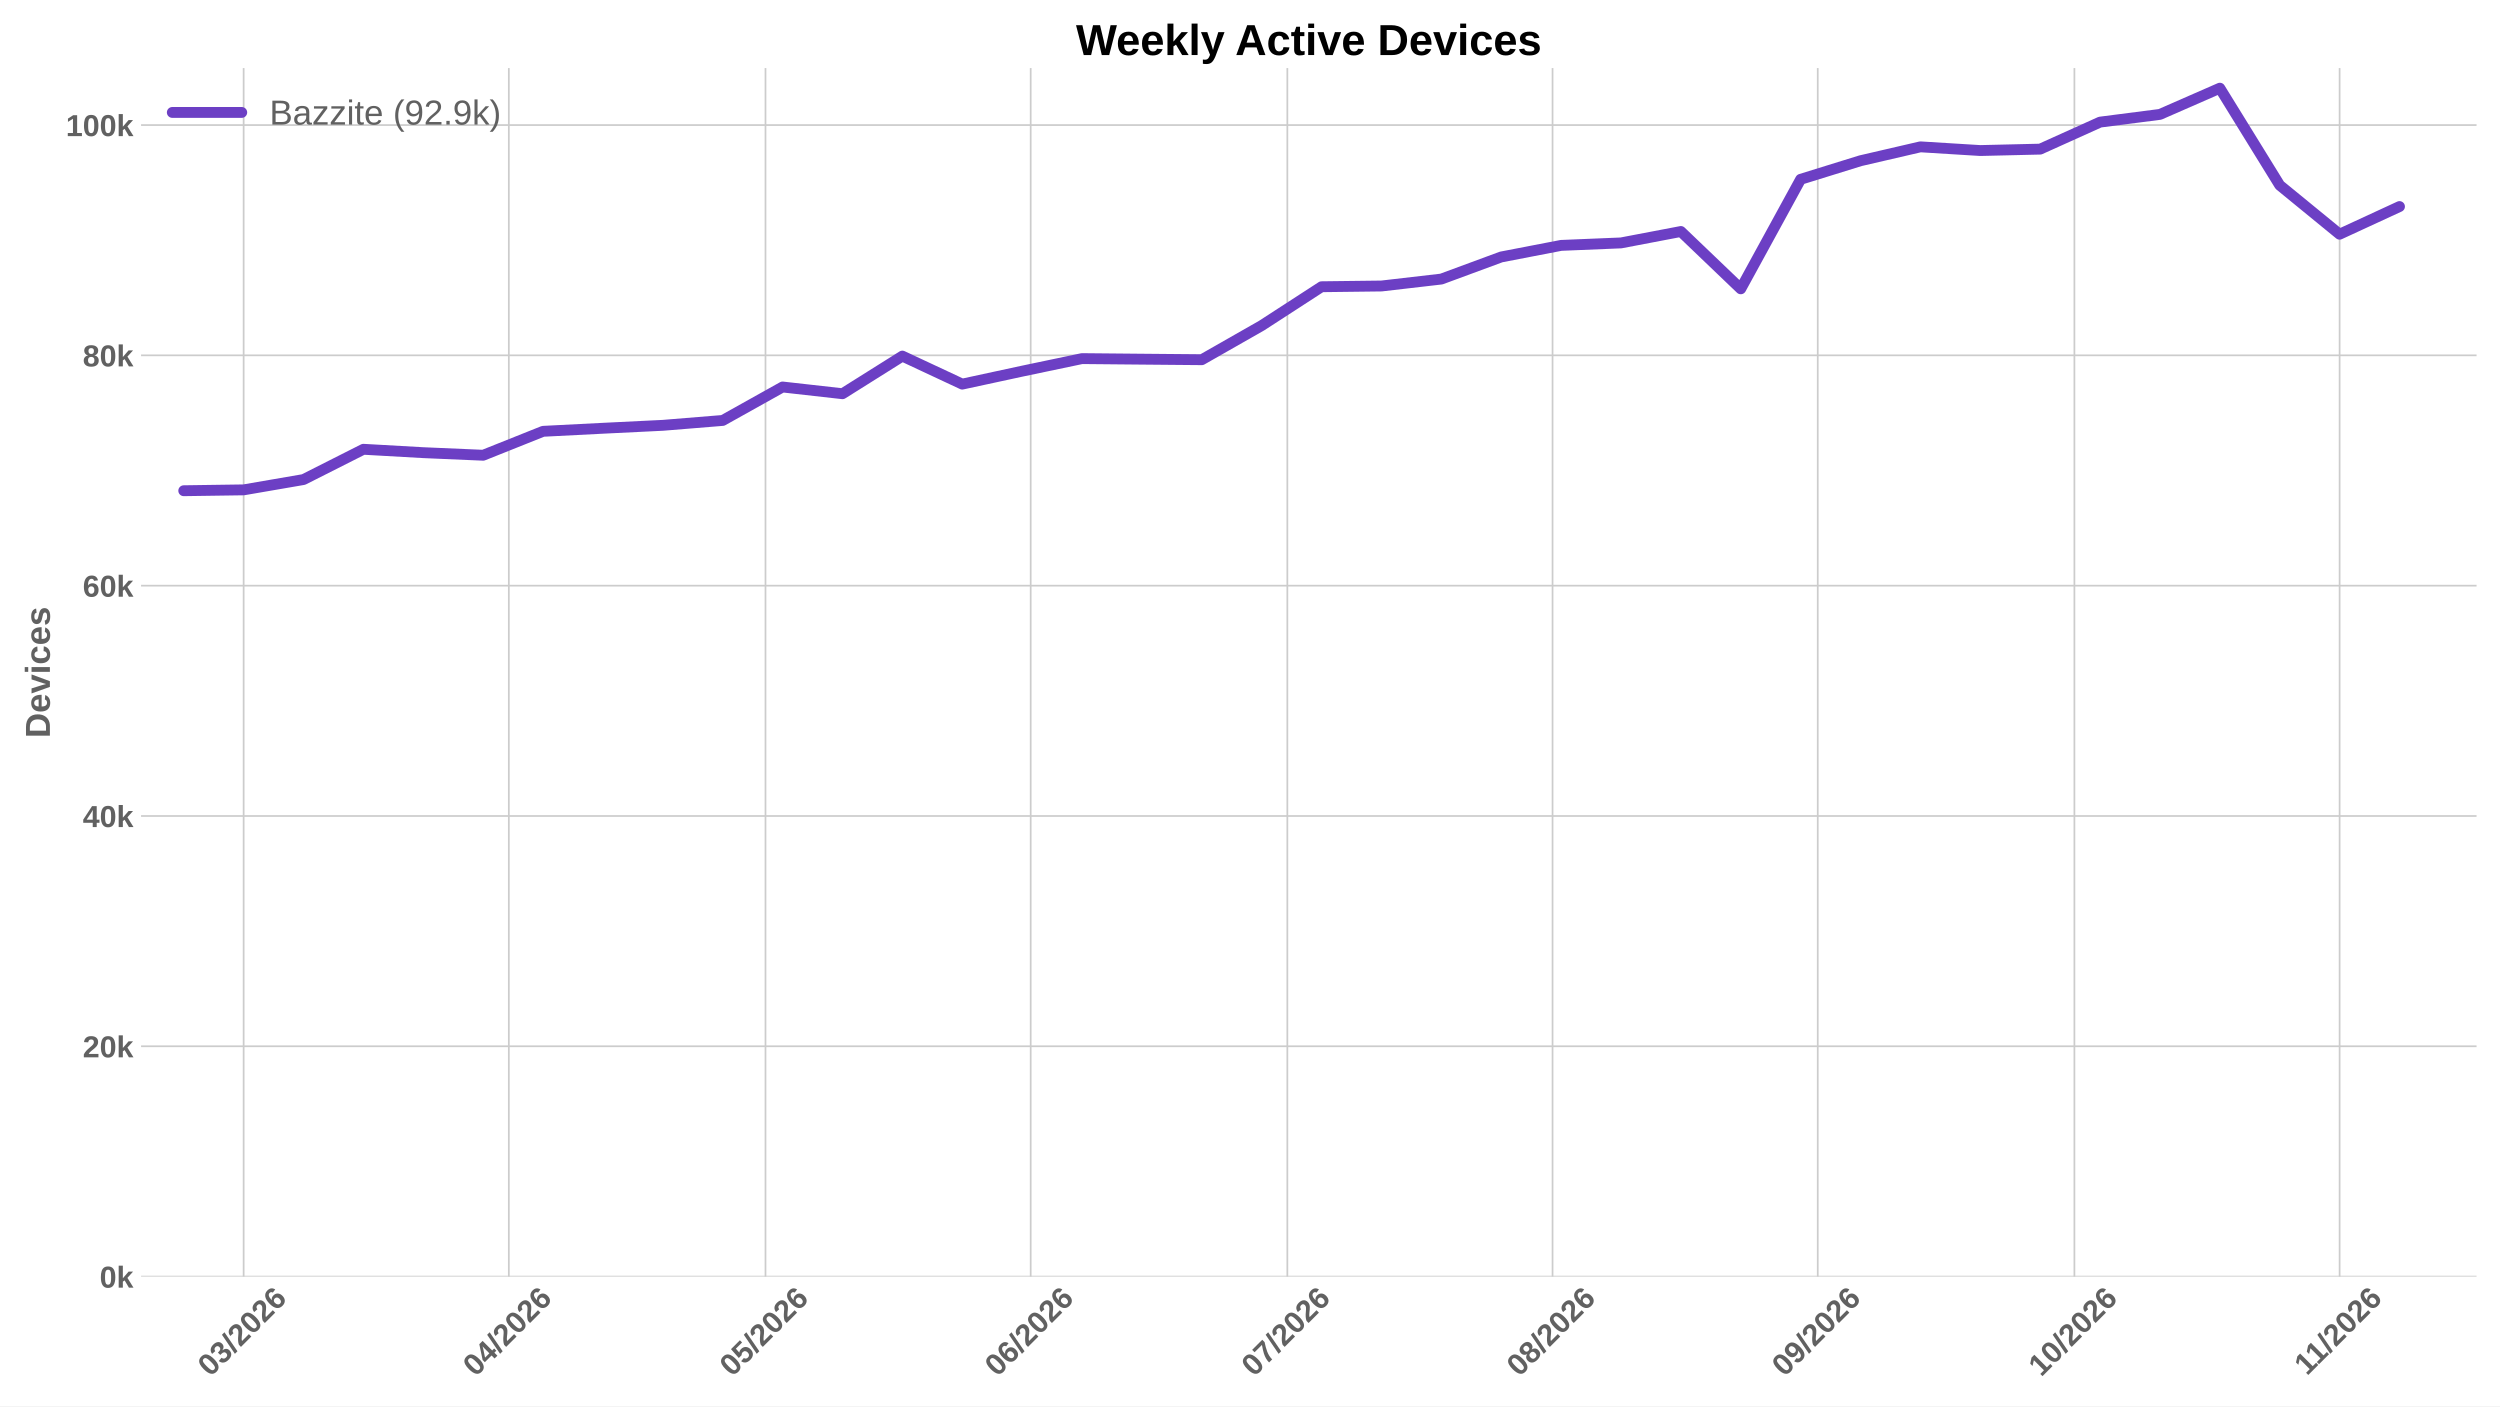
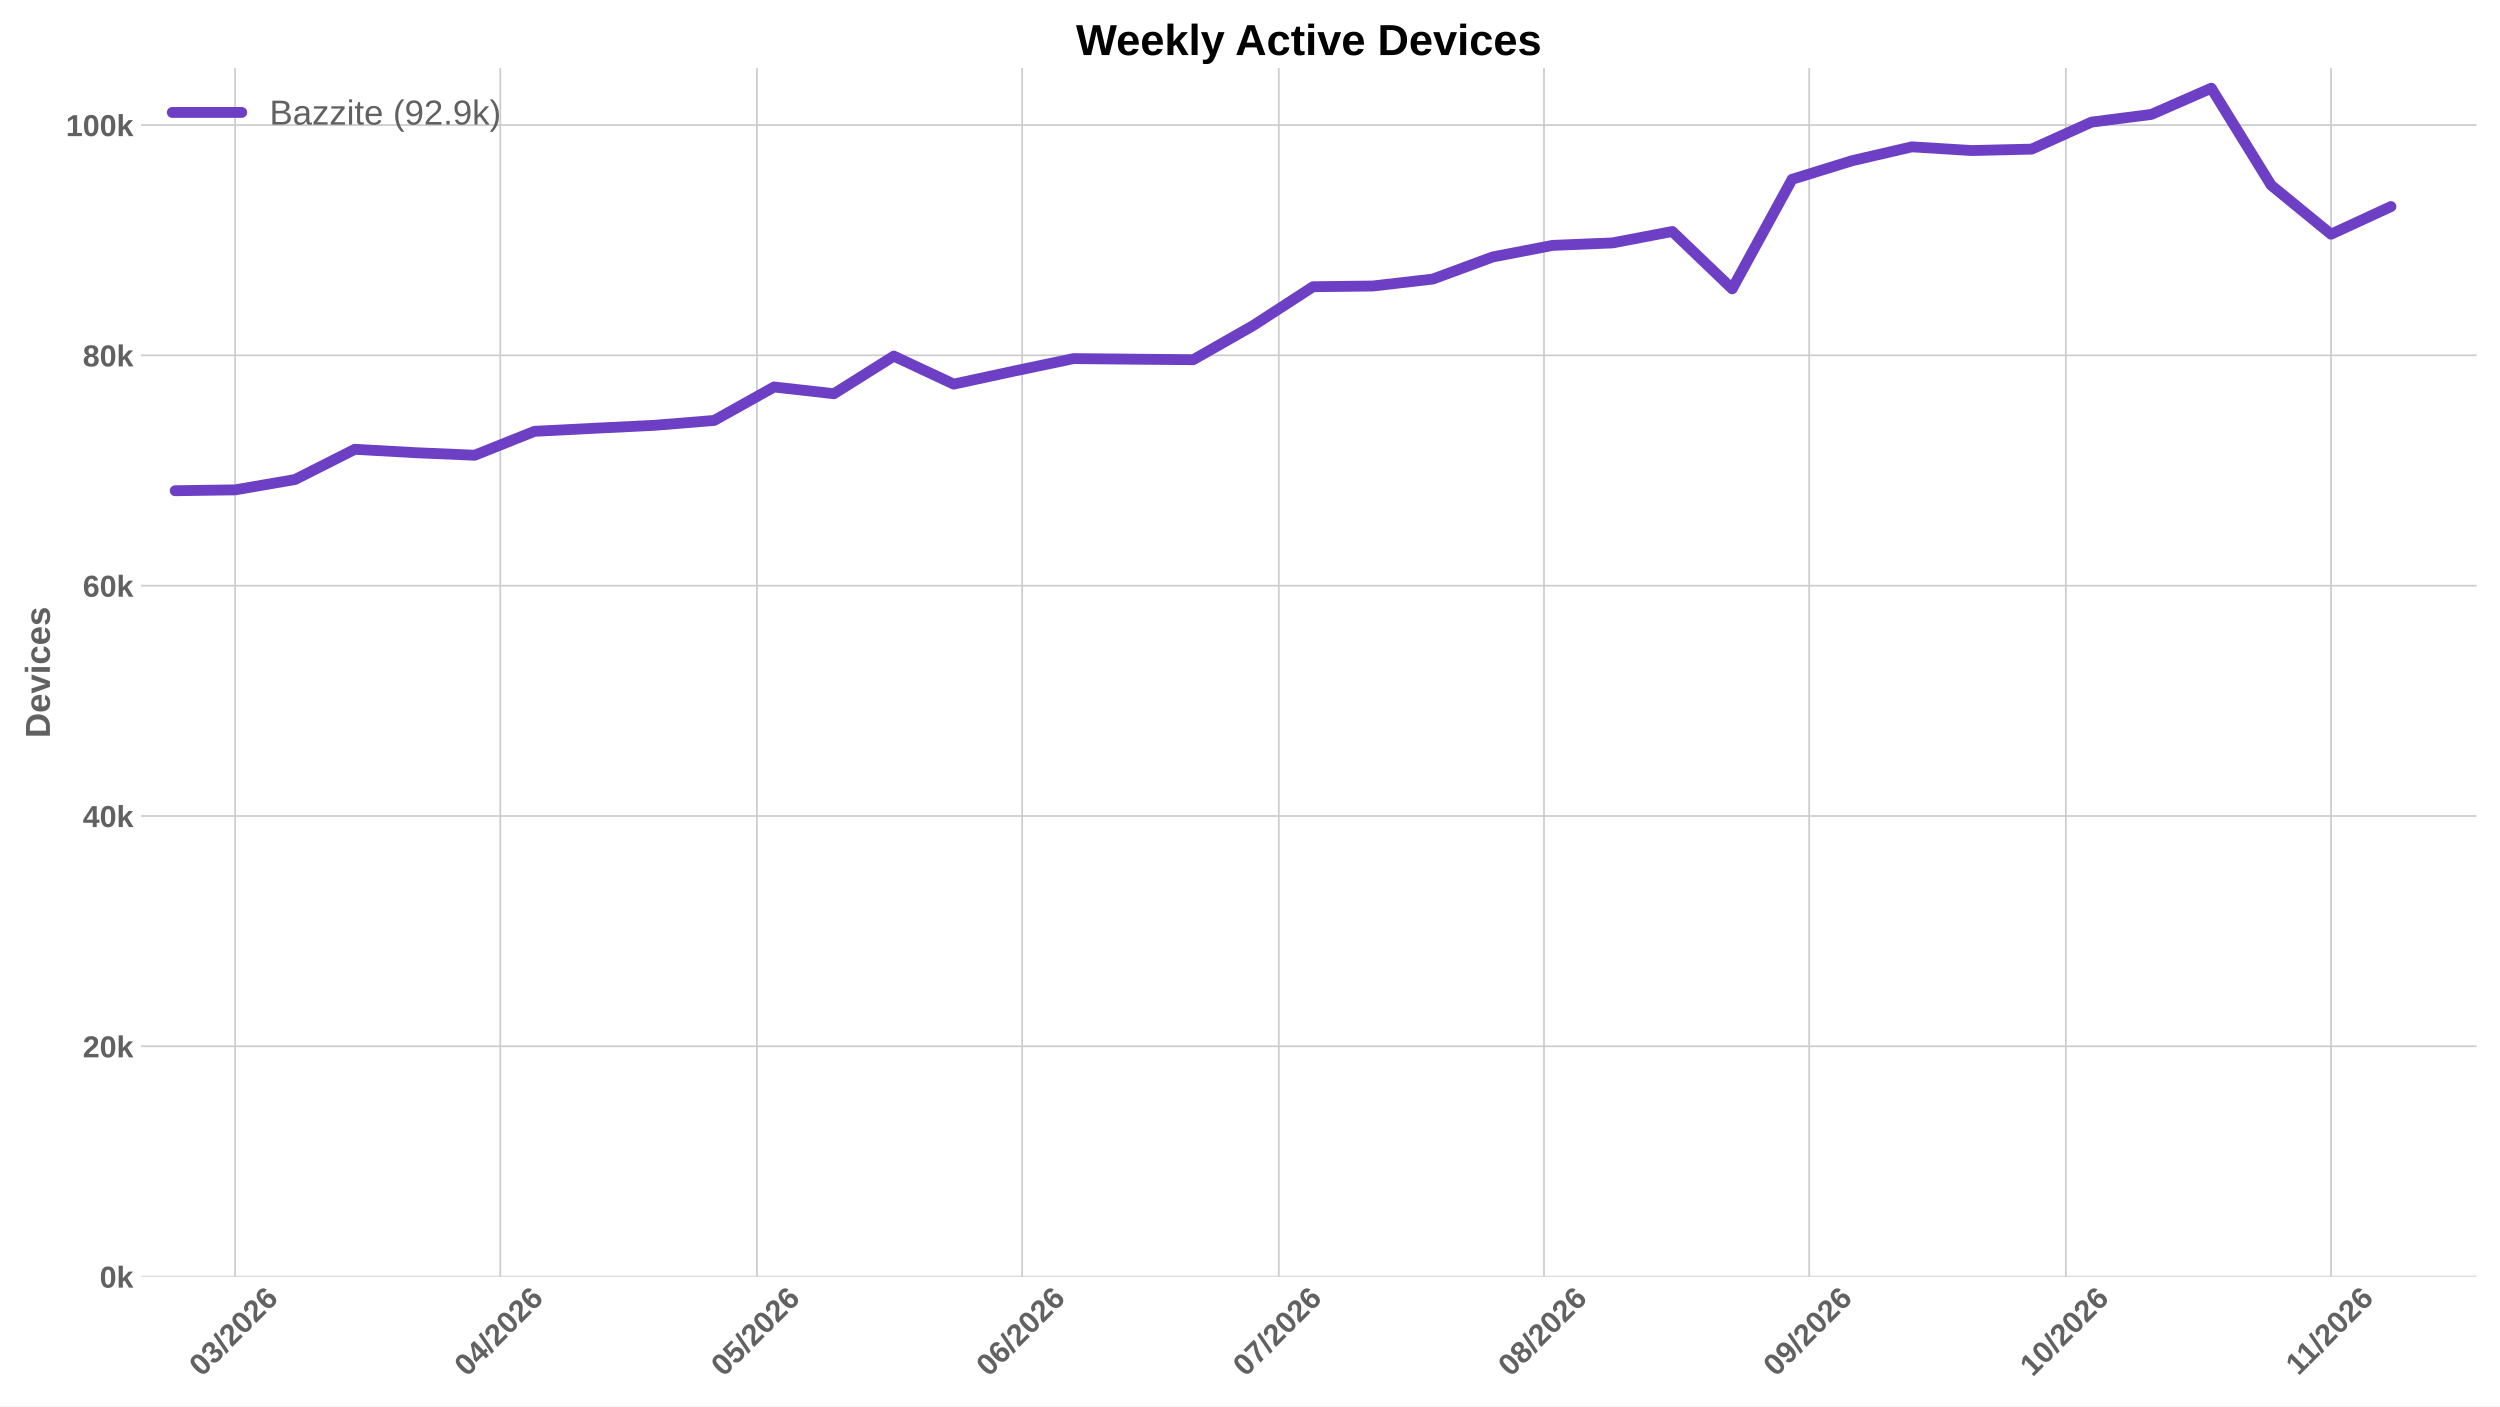
<svg xmlns="http://www.w3.org/2000/svg" xmlns:xlink="http://www.w3.org/1999/xlink" width="1152pt" height="648pt" viewBox="0 0 1152 648" version="1.1">
  <defs>
    <style type="text/css">*{stroke-linejoin: round; stroke-linecap: butt}</style>
  </defs>
  <g id="figure_1">
    <g id="patch_1">
      <path d="M 0 648  L 1152 648  L 1152 0  L 0 0  z " style="fill: #ffffff" />
    </g>
    <g id="axes_1">
      <g id="patch_2">
        <path d="M 64.996 588.262  L 1141.2 588.262  L 1141.2 31.361  L 64.996 31.361  z " style="fill: #ffffff" />
      </g>
      <g id="matplotlib.axis_1">
        <g id="xtick_1">
          <g id="line2d_1">
-             <path d="M 112.266 588.262  L 112.266 31.361  " clip-path="url(#pb64baaf100)" style="fill: none; stroke: #cccccc; stroke-width: 0.8; stroke-linecap: round" />
+             <path d="M 108.325 588.262  L 108.325 31.361  " clip-path="url(#p72cdff9be8)" style="fill: none; stroke: #cccccc; stroke-width: 0.8; stroke-linecap: round" />
          </g>
          <g id="line2d_2" />
          <g id="text_1">
-             <g style="fill: #616161" transform="translate(96.93773 634.7498) rotate(-45) scale(0.14 -0.14)">
+             <g style="fill: #616161" transform="translate(92.99653 634.7498) rotate(-45) scale(0.14 -0.14)">
              <defs>
                <path id="LiberationSans-Bold-13" d="M 3297 2203  Q 3297 1088 2914 512  Q 2531 -63 1766 -63  Q 253 -63 253 2203  Q 253 2994 418 3494  Q 584 3994 915 4231  Q 1247 4469 1791 4469  Q 2572 4469 2934 3903  Q 3297 3338 3297 2203  z M 2416 2203  Q 2416 2813 2356 3150  Q 2297 3488 2165 3634  Q 2034 3781 1784 3781  Q 1519 3781 1383 3632  Q 1247 3484 1189 3148  Q 1131 2813 1131 2203  Q 1131 1600 1192 1261  Q 1253 922 1386 775  Q 1519 628 1772 628  Q 2022 628 2158 783  Q 2294 938 2355 1278  Q 2416 1619 2416 2203  z " transform="scale(0.015625)" />
                <path id="LiberationSans-Bold-16" d="M 3328 1222  Q 3328 603 2922 265  Q 2516 -72 1766 -72  Q 1056 -72 637 254  Q 219 581 147 1197  L 1041 1275  Q 1125 641 1763 641  Q 2078 641 2253 797  Q 2428 953 2428 1275  Q 2428 1569 2215 1725  Q 2003 1881 1584 1881  L 1278 1881  L 1278 2591  L 1566 2591  Q 1944 2591 2134 2745  Q 2325 2900 2325 3188  Q 2325 3459 2173 3614  Q 2022 3769 1731 3769  Q 1459 3769 1292 3619  Q 1125 3469 1100 3194  L 222 3256  Q 291 3825 694 4147  Q 1097 4469 1747 4469  Q 2438 4469 2827 4158  Q 3216 3847 3216 3297  Q 3216 2884 2973 2618  Q 2731 2353 2275 2266  L 2275 2253  Q 2781 2194 3054 1920  Q 3328 1647 3328 1222  z " transform="scale(0.015625)" />
                <path id="LiberationSans-Bold-12" d="M 63 -128  L 972 4638  L 1716 4638  L 822 -128  L 63 -128  z " transform="scale(0.015625)" />
                <path id="LiberationSans-Bold-15" d="M 222 0  L 222 609  Q 394 988 711 1347  Q 1028 1706 1509 2097  Q 1972 2472 2158 2715  Q 2344 2959 2344 3194  Q 2344 3769 1766 3769  Q 1484 3769 1336 3617  Q 1188 3466 1144 3163  L 259 3213  Q 334 3825 717 4147  Q 1100 4469 1759 4469  Q 2472 4469 2853 4144  Q 3234 3819 3234 3231  Q 3234 2922 3112 2672  Q 2991 2422 2800 2211  Q 2609 2000 2376 1815  Q 2144 1631 1925 1456  Q 1706 1281 1526 1103  Q 1347 925 1259 722  L 3303 722  L 3303 0  L 222 0  z " transform="scale(0.015625)" />
                <path id="LiberationSans-Bold-19" d="M 3328 1441  Q 3328 738 2934 337  Q 2541 -63 1847 -63  Q 1069 -63 651 482  Q 234 1028 234 2100  Q 234 3278 657 3873  Q 1081 4469 1869 4469  Q 2428 4469 2751 4222  Q 3075 3975 3209 3456  L 2381 3341  Q 2263 3775 1850 3775  Q 1497 3775 1295 3422  Q 1094 3069 1094 2350  Q 1234 2584 1484 2709  Q 1734 2834 2050 2834  Q 2641 2834 2984 2459  Q 3328 2084 3328 1441  z M 2447 1416  Q 2447 1791 2273 1989  Q 2100 2188 1797 2188  Q 1506 2188 1331 2002  Q 1156 1816 1156 1509  Q 1156 1125 1339 873  Q 1522 622 1819 622  Q 2116 622 2281 833  Q 2447 1044 2447 1416  z " transform="scale(0.015625)" />
              </defs>
              <use xlink:href="#LiberationSans-Bold-13" />
              <use xlink:href="#LiberationSans-Bold-16" transform="translate(55.60938 0)" />
              <use xlink:href="#LiberationSans-Bold-12" transform="translate(111.2188 0)" />
              <use xlink:href="#LiberationSans-Bold-15" transform="translate(139 0)" />
              <use xlink:href="#LiberationSans-Bold-13" transform="translate(194.6094 0)" />
              <use xlink:href="#LiberationSans-Bold-15" transform="translate(250.2188 0)" />
              <use xlink:href="#LiberationSans-Bold-19" transform="translate(305.8281 0)" />
            </g>
          </g>
        </g>
        <g id="xtick_2">
          <g id="line2d_3">
-             <path d="M 234.472 588.262  L 234.472 31.361  " clip-path="url(#pb64baaf100)" style="fill: none; stroke: #cccccc; stroke-width: 0.8; stroke-linecap: round" />
+             <path d="M 230.531 588.262  L 230.531 31.361  " clip-path="url(#p72cdff9be8)" style="fill: none; stroke: #cccccc; stroke-width: 0.8; stroke-linecap: round" />
          </g>
          <g id="line2d_4" />
          <g id="text_2">
-             <g style="fill: #616161" transform="translate(219.1441 634.7498) rotate(-45) scale(0.14 -0.14)">
+             <g style="fill: #616161" transform="translate(215.2029 634.7498) rotate(-45) scale(0.14 -0.14)">
              <defs>
                <path id="LiberationSans-Bold-17" d="M 2938 897  L 2938 0  L 2100 0  L 2100 897  L 97 897  L 97 1556  L 1956 4403  L 2938 4403  L 2938 1550  L 3525 1550  L 3525 897  L 2938 897  z M 2100 2991  Q 2100 3159 2111 3356  Q 2122 3553 2128 3609  Q 2047 3434 1834 3103  L 813 1550  L 2100 1550  L 2100 2991  z " transform="scale(0.015625)" />
              </defs>
              <use xlink:href="#LiberationSans-Bold-13" />
              <use xlink:href="#LiberationSans-Bold-17" transform="translate(55.60938 0)" />
              <use xlink:href="#LiberationSans-Bold-12" transform="translate(111.2188 0)" />
              <use xlink:href="#LiberationSans-Bold-15" transform="translate(139 0)" />
              <use xlink:href="#LiberationSans-Bold-13" transform="translate(194.6094 0)" />
              <use xlink:href="#LiberationSans-Bold-15" transform="translate(250.2188 0)" />
              <use xlink:href="#LiberationSans-Bold-19" transform="translate(305.8281 0)" />
            </g>
          </g>
        </g>
        <g id="xtick_3">
          <g id="line2d_5">
-             <path d="M 352.737 588.262  L 352.737 31.361  " clip-path="url(#pb64baaf100)" style="fill: none; stroke: #cccccc; stroke-width: 0.8; stroke-linecap: round" />
+             <path d="M 348.795 588.262  L 348.795 31.361  " clip-path="url(#p72cdff9be8)" style="fill: none; stroke: #cccccc; stroke-width: 0.8; stroke-linecap: round" />
          </g>
          <g id="line2d_6" />
          <g id="text_3">
-             <g style="fill: #616161" transform="translate(337.4083 634.7498) rotate(-45) scale(0.14 -0.14)">
+             <g style="fill: #616161" transform="translate(333.4671 634.7498) rotate(-45) scale(0.14 -0.14)">
              <defs>
                <path id="LiberationSans-Bold-18" d="M 3381 1466  Q 3381 766 2945 351  Q 2509 -63 1750 -63  Q 1088 -63 689 235  Q 291 534 197 1100  L 1075 1172  Q 1144 891 1319 762  Q 1494 634 1759 634  Q 2088 634 2283 843  Q 2478 1053 2478 1447  Q 2478 1794 2293 2001  Q 2109 2209 1778 2209  Q 1413 2209 1181 1925  L 325 1925  L 478 4403  L 3125 4403  L 3125 3750  L 1275 3750  L 1203 2638  Q 1522 2919 2000 2919  Q 2628 2919 3004 2528  Q 3381 2138 3381 1466  z " transform="scale(0.015625)" />
              </defs>
              <use xlink:href="#LiberationSans-Bold-13" />
              <use xlink:href="#LiberationSans-Bold-18" transform="translate(55.60938 0)" />
              <use xlink:href="#LiberationSans-Bold-12" transform="translate(111.2188 0)" />
              <use xlink:href="#LiberationSans-Bold-15" transform="translate(139 0)" />
              <use xlink:href="#LiberationSans-Bold-13" transform="translate(194.6094 0)" />
              <use xlink:href="#LiberationSans-Bold-15" transform="translate(250.2188 0)" />
              <use xlink:href="#LiberationSans-Bold-19" transform="translate(305.8281 0)" />
            </g>
          </g>
        </g>
        <g id="xtick_4">
          <g id="line2d_7">
-             <path d="M 474.943 588.262  L 474.943 31.361  " clip-path="url(#pb64baaf100)" style="fill: none; stroke: #cccccc; stroke-width: 0.8; stroke-linecap: round" />
+             <path d="M 471.002 588.262  L 471.002 31.361  " clip-path="url(#p72cdff9be8)" style="fill: none; stroke: #cccccc; stroke-width: 0.8; stroke-linecap: round" />
          </g>
          <g id="line2d_8" />
          <g id="text_4">
-             <g style="fill: #616161" transform="translate(459.6147 634.7498) rotate(-45) scale(0.14 -0.14)">
+             <g style="fill: #616161" transform="translate(455.6735 634.7498) rotate(-45) scale(0.14 -0.14)">
              <use xlink:href="#LiberationSans-Bold-13" />
              <use xlink:href="#LiberationSans-Bold-19" transform="translate(55.60938 0)" />
              <use xlink:href="#LiberationSans-Bold-12" transform="translate(111.2188 0)" />
              <use xlink:href="#LiberationSans-Bold-15" transform="translate(139 0)" />
              <use xlink:href="#LiberationSans-Bold-13" transform="translate(194.6094 0)" />
              <use xlink:href="#LiberationSans-Bold-15" transform="translate(250.2188 0)" />
              <use xlink:href="#LiberationSans-Bold-19" transform="translate(305.8281 0)" />
            </g>
          </g>
        </g>
        <g id="xtick_5">
          <g id="line2d_9">
-             <path d="M 593.207 588.262  L 593.207 31.361  " clip-path="url(#pb64baaf100)" style="fill: none; stroke: #cccccc; stroke-width: 0.8; stroke-linecap: round" />
+             <path d="M 589.266 588.262  L 589.266 31.361  " clip-path="url(#p72cdff9be8)" style="fill: none; stroke: #cccccc; stroke-width: 0.8; stroke-linecap: round" />
          </g>
          <g id="line2d_10" />
          <g id="text_5">
-             <g style="fill: #616161" transform="translate(577.8789 634.7498) rotate(-45) scale(0.14 -0.14)">
+             <g style="fill: #616161" transform="translate(573.9377 634.7498) rotate(-45) scale(0.14 -0.14)">
              <defs>
                <path id="LiberationSans-Bold-1a" d="M 3278 3706  Q 2981 3238 2717 2797  Q 2453 2356 2256 1911  Q 2059 1466 1945 995  Q 1831 525 1831 0  L 916 0  Q 916 550 1059 1064  Q 1203 1578 1475 2111  Q 1747 2644 2463 3681  L 275 3681  L 275 4403  L 3278 4403  L 3278 3706  z " transform="scale(0.015625)" />
              </defs>
              <use xlink:href="#LiberationSans-Bold-13" />
              <use xlink:href="#LiberationSans-Bold-1a" transform="translate(55.60938 0)" />
              <use xlink:href="#LiberationSans-Bold-12" transform="translate(111.2188 0)" />
              <use xlink:href="#LiberationSans-Bold-15" transform="translate(139 0)" />
              <use xlink:href="#LiberationSans-Bold-13" transform="translate(194.6094 0)" />
              <use xlink:href="#LiberationSans-Bold-15" transform="translate(250.2188 0)" />
              <use xlink:href="#LiberationSans-Bold-19" transform="translate(305.8281 0)" />
            </g>
          </g>
        </g>
        <g id="xtick_6">
          <g id="line2d_11">
-             <path d="M 715.414 588.262  L 715.414 31.361  " clip-path="url(#pb64baaf100)" style="fill: none; stroke: #cccccc; stroke-width: 0.8; stroke-linecap: round" />
+             <path d="M 711.472 588.262  L 711.472 31.361  " clip-path="url(#p72cdff9be8)" style="fill: none; stroke: #cccccc; stroke-width: 0.8; stroke-linecap: round" />
          </g>
          <g id="line2d_12" />
          <g id="text_6">
-             <g style="fill: #616161" transform="translate(700.0852 634.7498) rotate(-45) scale(0.14 -0.14)">
+             <g style="fill: #616161" transform="translate(696.144 634.7498) rotate(-45) scale(0.14 -0.14)">
              <defs>
                <path id="LiberationSans-Bold-1b" d="M 3363 1241  Q 3363 622 2953 279  Q 2544 -63 1784 -63  Q 1031 -63 617 278  Q 203 619 203 1234  Q 203 1656 447 1945  Q 691 2234 1100 2303  L 1100 2316  Q 744 2394 525 2669  Q 306 2944 306 3303  Q 306 3844 689 4156  Q 1072 4469 1772 4469  Q 2488 4469 2870 4164  Q 3253 3859 3253 3297  Q 3253 2938 3036 2666  Q 2819 2394 2453 2322  L 2453 2309  Q 2878 2241 3120 1961  Q 3363 1681 3363 1241  z M 2350 3250  Q 2350 3563 2206 3708  Q 2063 3853 1772 3853  Q 1203 3853 1203 3250  Q 1203 2619 1778 2619  Q 2066 2619 2208 2766  Q 2350 2913 2350 3250  z M 2453 1313  Q 2453 2003 1766 2003  Q 1447 2003 1276 1822  Q 1106 1641 1106 1300  Q 1106 913 1275 734  Q 1444 556 1791 556  Q 2131 556 2292 734  Q 2453 913 2453 1313  z " transform="scale(0.015625)" />
              </defs>
              <use xlink:href="#LiberationSans-Bold-13" />
              <use xlink:href="#LiberationSans-Bold-1b" transform="translate(55.60938 0)" />
              <use xlink:href="#LiberationSans-Bold-12" transform="translate(111.2188 0)" />
              <use xlink:href="#LiberationSans-Bold-15" transform="translate(139 0)" />
              <use xlink:href="#LiberationSans-Bold-13" transform="translate(194.6094 0)" />
              <use xlink:href="#LiberationSans-Bold-15" transform="translate(250.2188 0)" />
              <use xlink:href="#LiberationSans-Bold-19" transform="translate(305.8281 0)" />
            </g>
          </g>
        </g>
        <g id="xtick_7">
          <g id="line2d_13">
-             <path d="M 837.62 588.262  L 837.62 31.361  " clip-path="url(#pb64baaf100)" style="fill: none; stroke: #cccccc; stroke-width: 0.8; stroke-linecap: round" />
+             <path d="M 833.679 588.262  L 833.679 31.361  " clip-path="url(#p72cdff9be8)" style="fill: none; stroke: #cccccc; stroke-width: 0.8; stroke-linecap: round" />
          </g>
          <g id="line2d_14" />
          <g id="text_7">
-             <g style="fill: #616161" transform="translate(822.2916 634.7498) rotate(-45) scale(0.14 -0.14)">
+             <g style="fill: #616161" transform="translate(818.3504 634.7498) rotate(-45) scale(0.14 -0.14)">
              <defs>
                <path id="LiberationSans-Bold-1c" d="M 3322 2272  Q 3322 1100 2894 518  Q 2466 -63 1678 -63  Q 1097 -63 767 185  Q 438 434 300 972  L 1125 1088  Q 1247 628 1688 628  Q 2056 628 2254 981  Q 2453 1334 2459 2028  Q 2341 1794 2070 1661  Q 1800 1528 1488 1528  Q 906 1528 564 1923  Q 222 2319 222 2994  Q 222 3688 623 4078  Q 1025 4469 1759 4469  Q 2550 4469 2936 3920  Q 3322 3372 3322 2272  z M 2394 2888  Q 2394 3297 2214 3539  Q 2034 3781 1738 3781  Q 1447 3781 1280 3570  Q 1113 3359 1113 2988  Q 1113 2622 1278 2401  Q 1444 2181 1741 2181  Q 2022 2181 2208 2373  Q 2394 2566 2394 2888  z " transform="scale(0.015625)" />
              </defs>
              <use xlink:href="#LiberationSans-Bold-13" />
              <use xlink:href="#LiberationSans-Bold-1c" transform="translate(55.60938 0)" />
              <use xlink:href="#LiberationSans-Bold-12" transform="translate(111.2188 0)" />
              <use xlink:href="#LiberationSans-Bold-15" transform="translate(139 0)" />
              <use xlink:href="#LiberationSans-Bold-13" transform="translate(194.6094 0)" />
              <use xlink:href="#LiberationSans-Bold-15" transform="translate(250.2188 0)" />
              <use xlink:href="#LiberationSans-Bold-19" transform="translate(305.8281 0)" />
            </g>
          </g>
        </g>
        <g id="xtick_8">
          <g id="line2d_15">
-             <path d="M 955.884 588.262  L 955.884 31.361  " clip-path="url(#pb64baaf100)" style="fill: none; stroke: #cccccc; stroke-width: 0.8; stroke-linecap: round" />
+             <path d="M 951.943 588.262  L 951.943 31.361  " clip-path="url(#p72cdff9be8)" style="fill: none; stroke: #cccccc; stroke-width: 0.8; stroke-linecap: round" />
          </g>
          <g id="line2d_16" />
          <g id="text_8">
-             <g style="fill: #616161" transform="translate(940.5558 634.7498) rotate(-45) scale(0.14 -0.14)">
+             <g style="fill: #616161" transform="translate(936.6146 634.7498) rotate(-45) scale(0.14 -0.14)">
              <defs>
                <path id="LiberationSans-Bold-14" d="M 403 0  L 403 653  L 1494 653  L 1494 3656  L 438 2997  L 438 3688  L 1541 4403  L 2372 4403  L 2372 653  L 3381 653  L 3381 0  L 403 0  z " transform="scale(0.015625)" />
              </defs>
              <use xlink:href="#LiberationSans-Bold-14" />
              <use xlink:href="#LiberationSans-Bold-13" transform="translate(55.60938 0)" />
              <use xlink:href="#LiberationSans-Bold-12" transform="translate(111.2188 0)" />
              <use xlink:href="#LiberationSans-Bold-15" transform="translate(139 0)" />
              <use xlink:href="#LiberationSans-Bold-13" transform="translate(194.6094 0)" />
              <use xlink:href="#LiberationSans-Bold-15" transform="translate(250.2188 0)" />
              <use xlink:href="#LiberationSans-Bold-19" transform="translate(305.8281 0)" />
            </g>
          </g>
        </g>
        <g id="xtick_9">
          <g id="line2d_17">
-             <path d="M 1078.091 588.262  L 1078.091 31.361  " clip-path="url(#pb64baaf100)" style="fill: none; stroke: #cccccc; stroke-width: 0.8; stroke-linecap: round" />
+             <path d="M 1074.149 588.262  L 1074.149 31.361  " clip-path="url(#p72cdff9be8)" style="fill: none; stroke: #cccccc; stroke-width: 0.8; stroke-linecap: round" />
          </g>
          <g id="line2d_18" />
          <g id="text_9">
-             <g style="fill: #616161" transform="translate(1063.035 634.2038) rotate(-45) scale(0.14 -0.14)">
+             <g style="fill: #616161" transform="translate(1059.094 634.2038) rotate(-45) scale(0.14 -0.14)">
              <use xlink:href="#LiberationSans-Bold-14" />
              <use xlink:href="#LiberationSans-Bold-14" transform="translate(50.09375 0)" />
              <use xlink:href="#LiberationSans-Bold-12" transform="translate(105.7031 0)" />
              <use xlink:href="#LiberationSans-Bold-15" transform="translate(133.4844 0)" />
              <use xlink:href="#LiberationSans-Bold-13" transform="translate(189.0938 0)" />
              <use xlink:href="#LiberationSans-Bold-15" transform="translate(244.7031 0)" />
              <use xlink:href="#LiberationSans-Bold-19" transform="translate(300.3125 0)" />
            </g>
          </g>
        </g>
      </g>
      <g id="matplotlib.axis_2">
        <g id="ytick_1">
          <g id="line2d_19">
-             <path d="M 64.996 588.262  L 1141.2 588.262  " clip-path="url(#pb64baaf100)" style="fill: none; stroke: #cccccc; stroke-width: 0.8; stroke-linecap: round" />
+             <path d="M 64.996 588.262  L 1141.2 588.262  " clip-path="url(#p72cdff9be8)" style="fill: none; stroke: #cccccc; stroke-width: 0.8; stroke-linecap: round" />
          </g>
          <g id="line2d_20" />
          <g id="text_10">
            <g style="fill: #616161" transform="translate(45.925 593.3584) scale(0.14 -0.14)">
              <defs>
                <path id="LiberationSans-Bold-4e" d="M 2606 0  L 1703 1531  L 1325 1269  L 1325 0  L 447 0  L 447 4638  L 1325 4638  L 1325 1981  L 2531 3381  L 3475 3381  L 2288 2063  L 3566 0  L 2606 0  z " transform="scale(0.015625)" />
              </defs>
              <use xlink:href="#LiberationSans-Bold-13" />
              <use xlink:href="#LiberationSans-Bold-4e" transform="translate(55.60938 0)" />
            </g>
          </g>
        </g>
        <g id="ytick_2">
          <g id="line2d_21">
-             <path d="M 64.996 482.134  L 1141.2 482.134  " clip-path="url(#pb64baaf100)" style="fill: none; stroke: #cccccc; stroke-width: 0.8; stroke-linecap: round" />
+             <path d="M 64.996 482.134  L 1141.2 482.134  " clip-path="url(#p72cdff9be8)" style="fill: none; stroke: #cccccc; stroke-width: 0.8; stroke-linecap: round" />
          </g>
          <g id="line2d_22" />
          <g id="text_11">
            <g style="fill: #616161" transform="translate(38.13969 487.2302) scale(0.14 -0.14)">
              <use xlink:href="#LiberationSans-Bold-15" />
              <use xlink:href="#LiberationSans-Bold-13" transform="translate(55.60938 0)" />
              <use xlink:href="#LiberationSans-Bold-4e" transform="translate(111.2188 0)" />
            </g>
          </g>
        </g>
        <g id="ytick_3">
          <g id="line2d_23">
-             <path d="M 64.996 376.006  L 1141.2 376.006  " clip-path="url(#pb64baaf100)" style="fill: none; stroke: #cccccc; stroke-width: 0.8; stroke-linecap: round" />
+             <path d="M 64.996 376.006  L 1141.2 376.006  " clip-path="url(#p72cdff9be8)" style="fill: none; stroke: #cccccc; stroke-width: 0.8; stroke-linecap: round" />
          </g>
          <g id="line2d_24" />
          <g id="text_12">
            <g style="fill: #616161" transform="translate(38.13969 381.1019) scale(0.14 -0.14)">
              <use xlink:href="#LiberationSans-Bold-17" />
              <use xlink:href="#LiberationSans-Bold-13" transform="translate(55.60938 0)" />
              <use xlink:href="#LiberationSans-Bold-4e" transform="translate(111.2188 0)" />
            </g>
          </g>
        </g>
        <g id="ytick_4">
          <g id="line2d_25">
-             <path d="M 64.996 269.877  L 1141.2 269.877  " clip-path="url(#pb64baaf100)" style="fill: none; stroke: #cccccc; stroke-width: 0.8; stroke-linecap: round" />
+             <path d="M 64.996 269.877  L 1141.2 269.877  " clip-path="url(#p72cdff9be8)" style="fill: none; stroke: #cccccc; stroke-width: 0.8; stroke-linecap: round" />
          </g>
          <g id="line2d_26" />
          <g id="text_13">
            <g style="fill: #616161" transform="translate(38.13969 274.9736) scale(0.14 -0.14)">
              <use xlink:href="#LiberationSans-Bold-19" />
              <use xlink:href="#LiberationSans-Bold-13" transform="translate(55.60938 0)" />
              <use xlink:href="#LiberationSans-Bold-4e" transform="translate(111.2188 0)" />
            </g>
          </g>
        </g>
        <g id="ytick_5">
          <g id="line2d_27">
-             <path d="M 64.996 163.749  L 1141.2 163.749  " clip-path="url(#pb64baaf100)" style="fill: none; stroke: #cccccc; stroke-width: 0.8; stroke-linecap: round" />
+             <path d="M 64.996 163.749  L 1141.2 163.749  " clip-path="url(#p72cdff9be8)" style="fill: none; stroke: #cccccc; stroke-width: 0.8; stroke-linecap: round" />
          </g>
          <g id="line2d_28" />
          <g id="text_14">
            <g style="fill: #616161" transform="translate(38.13969 168.8454) scale(0.14 -0.14)">
              <use xlink:href="#LiberationSans-Bold-1b" />
              <use xlink:href="#LiberationSans-Bold-13" transform="translate(55.60938 0)" />
              <use xlink:href="#LiberationSans-Bold-4e" transform="translate(111.2188 0)" />
            </g>
          </g>
        </g>
        <g id="ytick_6">
          <g id="line2d_29">
-             <path d="M 64.996 57.621  L 1141.2 57.621  " clip-path="url(#pb64baaf100)" style="fill: none; stroke: #cccccc; stroke-width: 0.8; stroke-linecap: round" />
+             <path d="M 64.996 57.621  L 1141.2 57.621  " clip-path="url(#p72cdff9be8)" style="fill: none; stroke: #cccccc; stroke-width: 0.8; stroke-linecap: round" />
          </g>
          <g id="line2d_30" />
          <g id="text_15">
            <g style="fill: #616161" transform="translate(30.35438 62.71712) scale(0.14 -0.14)">
              <use xlink:href="#LiberationSans-Bold-14" />
              <use xlink:href="#LiberationSans-Bold-13" transform="translate(55.60938 0)" />
              <use xlink:href="#LiberationSans-Bold-13" transform="translate(111.2188 0)" />
              <use xlink:href="#LiberationSans-Bold-4e" transform="translate(166.8281 0)" />
            </g>
          </g>
        </g>
        <g id="text_16">
          <g style="fill: #616161" transform="translate(22.98719 340.0552) rotate(-90) scale(0.16 -0.16)">
            <defs>
              <path id="LiberationSans-Bold-27" d="M 4353 2234  Q 4353 1553 4086 1045  Q 3819 538 3330 269  Q 2841 0 2209 0  L 428 0  L 428 4403  L 2022 4403  Q 3134 4403 3743 3842  Q 4353 3281 4353 2234  z M 3425 2234  Q 3425 2944 3056 3317  Q 2688 3691 2003 3691  L 1350 3691  L 1350 713  L 2131 713  Q 2725 713 3075 1122  Q 3425 1531 3425 2234  z " transform="scale(0.015625)" />
              <path id="LiberationSans-Bold-48" d="M 1831 -63  Q 1069 -63 659 389  Q 250 841 250 1706  Q 250 2544 665 2994  Q 1081 3444 1844 3444  Q 2572 3444 2956 2961  Q 3341 2478 3341 1547  L 3341 1522  L 1172 1522  Q 1172 1028 1355 776  Q 1538 525 1875 525  Q 2341 525 2463 928  L 3291 856  Q 2931 -63 1831 -63  z M 1831 2891  Q 1522 2891 1355 2675  Q 1188 2459 1178 2072  L 2491 2072  Q 2466 2481 2294 2686  Q 2122 2891 1831 2891  z " transform="scale(0.015625)" />
              <path id="LiberationSans-Bold-59" d="M 2284 0  L 1234 0  L 25 3381  L 953 3381  L 1544 1491  Q 1591 1334 1766 709  Q 1797 838 1894 1159  Q 1991 1481 2613 3381  L 3531 3381  L 2284 0  z " transform="scale(0.015625)" />
              <path id="LiberationSans-Bold-4c" d="M 447 3991  L 447 4638  L 1325 4638  L 1325 3991  L 447 3991  z M 447 0  L 447 3381  L 1325 3381  L 1325 0  L 447 0  z " transform="scale(0.015625)" />
              <path id="LiberationSans-Bold-46" d="M 1856 -63  Q 1088 -63 669 395  Q 250 853 250 1672  Q 250 2509 672 2976  Q 1094 3444 1869 3444  Q 2466 3444 2856 3144  Q 3247 2844 3347 2316  L 2463 2272  Q 2425 2531 2275 2686  Q 2125 2841 1850 2841  Q 1172 2841 1172 1706  Q 1172 538 1863 538  Q 2113 538 2281 695  Q 2450 853 2491 1166  L 3372 1125  Q 3325 778 3123 506  Q 2922 234 2594 85  Q 2266 -63 1856 -63  z " transform="scale(0.015625)" />
              <path id="LiberationSans-Bold-56" d="M 3297 988  Q 3297 497 2895 217  Q 2494 -63 1784 -63  Q 1088 -63 717 157  Q 347 378 225 844  L 997 959  Q 1063 719 1223 619  Q 1384 519 1784 519  Q 2153 519 2322 612  Q 2491 706 2491 906  Q 2491 1069 2355 1164  Q 2219 1259 1894 1325  Q 1150 1472 890 1598  Q 631 1725 495 1926  Q 359 2128 359 2422  Q 359 2906 732 3176  Q 1106 3447 1791 3447  Q 2394 3447 2761 3212  Q 3128 2978 3219 2534  L 2441 2453  Q 2403 2659 2256 2761  Q 2109 2863 1791 2863  Q 1478 2863 1322 2783  Q 1166 2703 1166 2516  Q 1166 2369 1286 2283  Q 1406 2197 1691 2141  Q 2088 2059 2395 1973  Q 2703 1888 2889 1769  Q 3075 1650 3186 1464  Q 3297 1278 3297 988  z " transform="scale(0.015625)" />
            </defs>
            <use xlink:href="#LiberationSans-Bold-27" />
            <use xlink:href="#LiberationSans-Bold-48" transform="translate(72.21875 0)" />
            <use xlink:href="#LiberationSans-Bold-59" transform="translate(127.8281 0)" />
            <use xlink:href="#LiberationSans-Bold-4c" transform="translate(183.4375 0)" />
            <use xlink:href="#LiberationSans-Bold-46" transform="translate(211.2188 0)" />
            <use xlink:href="#LiberationSans-Bold-48" transform="translate(266.8281 0)" />
            <use xlink:href="#LiberationSans-Bold-56" transform="translate(322.4375 0)" />
          </g>
        </g>
      </g>
      <g id="line2d_31">
-         <path d="M 84.671 226.126  L 112.266 225.728  L 139.861 220.974  L 167.456 207.028  L 195.051 208.588  L 222.646 209.777  L 250.241 198.75  L 277.836 197.344  L 305.431 195.991  L 333.026 193.741  L 360.621 178.326  L 388.216 181.43  L 415.811 164.089  L 443.406 176.999  L 471.001 171.035  L 498.596 165.246  L 526.191 165.506  L 553.786 165.755  L 581.381 150.022  L 608.976 132.128  L 636.571 131.789  L 664.166 128.594  L 691.761 118.406  L 719.356 113.078  L 746.951 111.937  L 774.546 106.673  L 802.141 133.089  L 829.736 82.625  L 857.331 74.066  L 884.926 67.666  L 912.521 69.369  L 940.116 68.717  L 967.711 56.268  L 995.306 52.712  L 1022.901 40.635  L 1050.496 85.352  L 1078.091 107.926  L 1105.686 95.18  " clip-path="url(#pb64baaf100)" style="fill: none; stroke: #6c3fc4; stroke-width: 5; stroke-linecap: round" />
+         <path d="M 80.73 226.126  L 108.325 225.728  L 135.92 220.974  L 163.515 207.028  L 191.11 208.588  L 218.705 209.777  L 246.3 198.75  L 273.895 197.344  L 301.49 195.991  L 329.085 193.741  L 356.68 178.326  L 384.275 181.43  L 411.87 164.089  L 439.465 176.999  L 467.06 171.035  L 494.655 165.246  L 522.25 165.506  L 549.845 165.755  L 577.44 150.022  L 605.035 132.128  L 632.63 131.789  L 660.225 128.594  L 687.82 118.406  L 715.415 113.078  L 743.01 111.937  L 770.605 106.673  L 798.199 133.089  L 825.794 82.625  L 853.389 74.066  L 880.984 67.666  L 908.579 69.369  L 936.174 68.717  L 963.769 56.268  L 991.364 52.712  L 1018.959 40.635  L 1046.554 85.352  L 1074.149 107.926  L 1101.744 95.18  " clip-path="url(#p72cdff9be8)" style="fill: none; stroke: #6c3fc4; stroke-width: 5; stroke-linecap: round" />
      </g>
      <g id="patch_3">
        <path d="M 64.996 588.262  L 64.996 31.361  " style="fill: none" />
      </g>
      <g id="patch_4">
        <path d="M 1141.2 588.262  L 1141.2 31.361  " style="fill: none" />
      </g>
      <g id="patch_5">
        <path d="M 64.996 588.262  L 1141.2 588.262  " style="fill: none" />
      </g>
      <g id="patch_6">
        <path d="M 64.996 31.361  L 1141.2 31.361  " style="fill: none" />
      </g>
      <g id="text_17">
        <g transform="translate(495.815 25.36055) scale(0.2 -0.2)">
          <defs>
            <path id="LiberationSans-Bold-3a" d="M 4897 0  L 3803 0  L 3206 2547  Q 3097 2997 3022 3488  Q 2947 3078 2900 2864  Q 2853 2650 2234 0  L 1141 0  L 6 4403  L 941 4403  L 1578 1559  L 1722 872  Q 1809 1306 1892 1701  Q 1975 2097 2516 4403  L 3547 4403  L 4103 2059  Q 4169 1797 4325 872  L 4403 1234  L 4569 1953  L 5100 4403  L 6034 4403  L 4897 0  z " transform="scale(0.015625)" />
            <path id="LiberationSans-Bold-4f" d="M 447 0  L 447 4638  L 1325 4638  L 1325 0  L 447 0  z " transform="scale(0.015625)" />
            <path id="LiberationSans-Bold-5c" d="M 884 -1328  Q 569 -1328 331 -1288  L 331 -663  Q 497 -688 634 -688  Q 822 -688 945 -628  Q 1069 -569 1167 -431  Q 1266 -294 1388 34  L 50 3381  L 978 3381  L 1509 1797  Q 1634 1456 1825 753  L 1903 1050  L 2106 1784  L 2606 3381  L 3525 3381  L 2188 -178  Q 1919 -828 1630 -1078  Q 1341 -1328 884 -1328  z " transform="scale(0.015625)" />
            <path id="LiberationSans-Bold-3" transform="scale(0.015625)" />
            <path id="LiberationSans-Bold-24" d="M 3541 0  L 3150 1125  L 1472 1125  L 1081 0  L 159 0  L 1766 4403  L 2853 4403  L 4453 0  L 3541 0  z M 2309 3725  L 2291 3656  Q 2259 3544 2215 3400  Q 2172 3256 1678 1819  L 2944 1819  L 2509 3084  L 2375 3509  L 2309 3725  z " transform="scale(0.015625)" />
            <path id="LiberationSans-Bold-57" d="M 1313 -56  Q 925 -56 715 155  Q 506 366 506 794  L 506 2788  L 78 2788  L 78 3381  L 550 3381  L 825 4175  L 1375 4175  L 1375 3381  L 2016 3381  L 2016 2788  L 1375 2788  L 1375 1031  Q 1375 784 1469 667  Q 1563 550 1759 550  Q 1863 550 2053 594  L 2053 50  Q 1728 -56 1313 -56  z " transform="scale(0.015625)" />
          </defs>
          <use xlink:href="#LiberationSans-Bold-3a" />
          <use xlink:href="#LiberationSans-Bold-48" transform="translate(92.57812 0)" />
          <use xlink:href="#LiberationSans-Bold-48" transform="translate(148.1875 0)" />
          <use xlink:href="#LiberationSans-Bold-4e" transform="translate(203.7969 0)" />
          <use xlink:href="#LiberationSans-Bold-4f" transform="translate(259.4062 0)" />
          <use xlink:href="#LiberationSans-Bold-5c" transform="translate(287.1875 0)" />
          <use xlink:href="#LiberationSans-Bold-3" transform="translate(342.7969 0)" />
          <use xlink:href="#LiberationSans-Bold-24" transform="translate(366.875 0)" />
          <use xlink:href="#LiberationSans-Bold-46" transform="translate(439.0938 0)" />
          <use xlink:href="#LiberationSans-Bold-57" transform="translate(494.7031 0)" />
          <use xlink:href="#LiberationSans-Bold-4c" transform="translate(528 0)" />
          <use xlink:href="#LiberationSans-Bold-59" transform="translate(555.7812 0)" />
          <use xlink:href="#LiberationSans-Bold-48" transform="translate(611.3906 0)" />
          <use xlink:href="#LiberationSans-Bold-3" transform="translate(667 0)" />
          <use xlink:href="#LiberationSans-Bold-27" transform="translate(694.7812 0)" />
          <use xlink:href="#LiberationSans-Bold-48" transform="translate(767 0)" />
          <use xlink:href="#LiberationSans-Bold-59" transform="translate(822.6094 0)" />
          <use xlink:href="#LiberationSans-Bold-4c" transform="translate(878.2188 0)" />
          <use xlink:href="#LiberationSans-Bold-46" transform="translate(906 0)" />
          <use xlink:href="#LiberationSans-Bold-48" transform="translate(961.6094 0)" />
          <use xlink:href="#LiberationSans-Bold-56" transform="translate(1017.219 0)" />
        </g>
      </g>
      <g id="legend_1">
        <g id="line2d_32">
          <path d="M 79.396 51.809  L 95.396 51.809  L 111.396 51.809  " style="fill: none; stroke: #6c3fc4; stroke-width: 5; stroke-linecap: round" />
        </g>
        <g id="text_18">
          <g style="fill: #616161" transform="translate(124.1956 57.40898) scale(0.16 -0.16)">
            <defs>
              <path id="LiberationSans-25" d="M 3931 1241  Q 3931 653 3503 326  Q 3075 0 2313 0  L 525 0  L 525 4403  L 2125 4403  Q 3675 4403 3675 3334  Q 3675 2944 3456 2678  Q 3238 2413 2838 2322  Q 3363 2259 3647 1970  Q 3931 1681 3931 1241  z M 3075 3263  Q 3075 3619 2831 3772  Q 2588 3925 2125 3925  L 1122 3925  L 1122 2531  L 2125 2531  Q 2603 2531 2839 2711  Q 3075 2891 3075 3263  z M 3328 1288  Q 3328 2066 2234 2066  L 1122 2066  L 1122 478  L 2281 478  Q 2828 478 3078 681  Q 3328 884 3328 1288  z " transform="scale(0.015625)" />
              <path id="LiberationSans-44" d="M 1294 -63  Q 784 -63 528 206  Q 272 475 272 944  Q 272 1469 617 1750  Q 963 2031 1731 2050  L 2491 2063  L 2491 2247  Q 2491 2659 2316 2837  Q 2141 3016 1766 3016  Q 1388 3016 1216 2887  Q 1044 2759 1009 2478  L 422 2531  Q 566 3444 1778 3444  Q 2416 3444 2737 3151  Q 3059 2859 3059 2306  L 3059 850  Q 3059 600 3125 473  Q 3191 347 3375 347  Q 3456 347 3559 369  L 3559 19  Q 3347 -31 3125 -31  Q 2813 -31 2670 133  Q 2528 297 2509 647  L 2491 647  Q 2275 259 1989 98  Q 1703 -63 1294 -63  z M 1422 359  Q 1731 359 1972 500  Q 2213 641 2352 886  Q 2491 1131 2491 1391  L 2491 1669  L 1875 1656  Q 1478 1650 1273 1575  Q 1069 1500 959 1344  Q 850 1188 850 934  Q 850 659 998 509  Q 1147 359 1422 359  z " transform="scale(0.015625)" />
              <path id="LiberationSans-5d" d="M 259 0  L 259 428  L 2150 2947  L 366 2947  L 366 3381  L 2816 3381  L 2816 2953  L 922 434  L 2881 434  L 2881 0  L 259 0  z " transform="scale(0.015625)" />
              <path id="LiberationSans-4c" d="M 428 4100  L 428 4638  L 991 4638  L 991 4100  L 428 4100  z M 428 0  L 428 3381  L 991 3381  L 991 0  L 428 0  z " transform="scale(0.015625)" />
              <path id="LiberationSans-57" d="M 1731 25  Q 1453 -50 1163 -50  Q 488 -50 488 716  L 488 2972  L 97 2972  L 97 3381  L 509 3381  L 675 4138  L 1050 4138  L 1050 3381  L 1675 3381  L 1675 2972  L 1050 2972  L 1050 838  Q 1050 594 1129 495  Q 1209 397 1406 397  Q 1519 397 1731 441  L 1731 25  z " transform="scale(0.015625)" />
              <path id="LiberationSans-48" d="M 863 1572  Q 863 991 1103 675  Q 1344 359 1806 359  Q 2172 359 2392 506  Q 2613 653 2691 878  L 3184 738  Q 2881 -63 1806 -63  Q 1056 -63 664 384  Q 272 831 272 1713  Q 272 2550 664 2997  Q 1056 3444 1784 3444  Q 3275 3444 3275 1647  L 3275 1572  L 863 1572  z M 2694 2003  Q 2647 2538 2422 2783  Q 2197 3028 1775 3028  Q 1366 3028 1127 2754  Q 888 2481 869 2003  L 2694 2003  z " transform="scale(0.015625)" />
              <path id="LiberationSans-3" transform="scale(0.015625)" />
              <path id="LiberationSans-b" d="M 397 1663  Q 397 2566 680 3284  Q 963 4003 1550 4638  L 2094 4638  Q 1509 3988 1236 3256  Q 963 2525 963 1656  Q 963 791 1233 62  Q 1503 -666 2094 -1325  L 1550 -1325  Q 959 -688 678 32  Q 397 753 397 1650  L 397 1663  z " transform="scale(0.015625)" />
              <path id="LiberationSans-1c" d="M 3256 2291  Q 3256 1156 2842 546  Q 2428 -63 1663 -63  Q 1147 -63 836 154  Q 525 372 391 856  L 928 941  Q 1097 391 1672 391  Q 2156 391 2422 841  Q 2688 1291 2700 2125  Q 2575 1844 2272 1673  Q 1969 1503 1606 1503  Q 1013 1503 656 1909  Q 300 2316 300 2988  Q 300 3678 687 4073  Q 1075 4469 1766 4469  Q 2500 4469 2878 3925  Q 3256 3381 3256 2291  z M 2644 2834  Q 2644 3366 2400 3689  Q 2156 4013 1747 4013  Q 1341 4013 1106 3736  Q 872 3459 872 2988  Q 872 2506 1106 2226  Q 1341 1947 1741 1947  Q 1984 1947 2193 2058  Q 2403 2169 2523 2372  Q 2644 2575 2644 2834  z " transform="scale(0.015625)" />
              <path id="LiberationSans-15" d="M 322 0  L 322 397  Q 481 763 711 1042  Q 941 1322 1194 1548  Q 1447 1775 1695 1969  Q 1944 2163 2144 2356  Q 2344 2550 2467 2762  Q 2591 2975 2591 3244  Q 2591 3606 2378 3806  Q 2166 4006 1788 4006  Q 1428 4006 1195 3811  Q 963 3616 922 3263  L 347 3316  Q 409 3844 795 4156  Q 1181 4469 1788 4469  Q 2453 4469 2811 4155  Q 3169 3841 3169 3263  Q 3169 3006 3051 2753  Q 2934 2500 2703 2247  Q 2472 1994 1819 1463  Q 1459 1169 1246 933  Q 1034 697 941 478  L 3238 478  L 3238 0  L 322 0  z " transform="scale(0.015625)" />
              <path id="LiberationSans-11" d="M 584 0  L 584 684  L 1194 684  L 1194 0  L 584 0  z " transform="scale(0.015625)" />
              <path id="LiberationSans-4e" d="M 2550 0  L 1406 1544  L 994 1203  L 994 0  L 431 0  L 431 4638  L 994 4638  L 994 1741  L 2478 3381  L 3138 3381  L 1766 1928  L 3209 0  L 2550 0  z " transform="scale(0.015625)" />
              <path id="LiberationSans-c" d="M 1734 1650  Q 1734 747 1451 28  Q 1169 -691 581 -1325  L 38 -1325  Q 625 -669 897 57  Q 1169 784 1169 1656  Q 1169 2528 895 3256  Q 622 3984 38 4638  L 581 4638  Q 1172 4000 1453 3279  Q 1734 2559 1734 1663  L 1734 1650  z " transform="scale(0.015625)" />
            </defs>
            <use xlink:href="#LiberationSans-25" />
            <use xlink:href="#LiberationSans-44" transform="translate(66.70312 0)" />
            <use xlink:href="#LiberationSans-5d" transform="translate(122.3125 0)" />
            <use xlink:href="#LiberationSans-5d" transform="translate(172.3125 0)" />
            <use xlink:href="#LiberationSans-4c" transform="translate(222.3125 0)" />
            <use xlink:href="#LiberationSans-57" transform="translate(244.5312 0)" />
            <use xlink:href="#LiberationSans-48" transform="translate(272.3125 0)" />
            <use xlink:href="#LiberationSans-3" transform="translate(327.9219 0)" />
            <use xlink:href="#LiberationSans-b" transform="translate(355.7031 0)" />
            <use xlink:href="#LiberationSans-1c" transform="translate(389 0)" />
            <use xlink:href="#LiberationSans-15" transform="translate(444.6094 0)" />
            <use xlink:href="#LiberationSans-11" transform="translate(500.2188 0)" />
            <use xlink:href="#LiberationSans-1c" transform="translate(528 0)" />
            <use xlink:href="#LiberationSans-4e" transform="translate(583.6094 0)" />
            <use xlink:href="#LiberationSans-c" transform="translate(633.6094 0)" />
          </g>
        </g>
      </g>
    </g>
  </g>
  <defs>
-     <clipPath id="pb64baaf100">
+     <clipPath id="p72cdff9be8">
      <rect x="64.996" y="31.361" width="1076.204" height="556.902" />
    </clipPath>
  </defs>
</svg>
